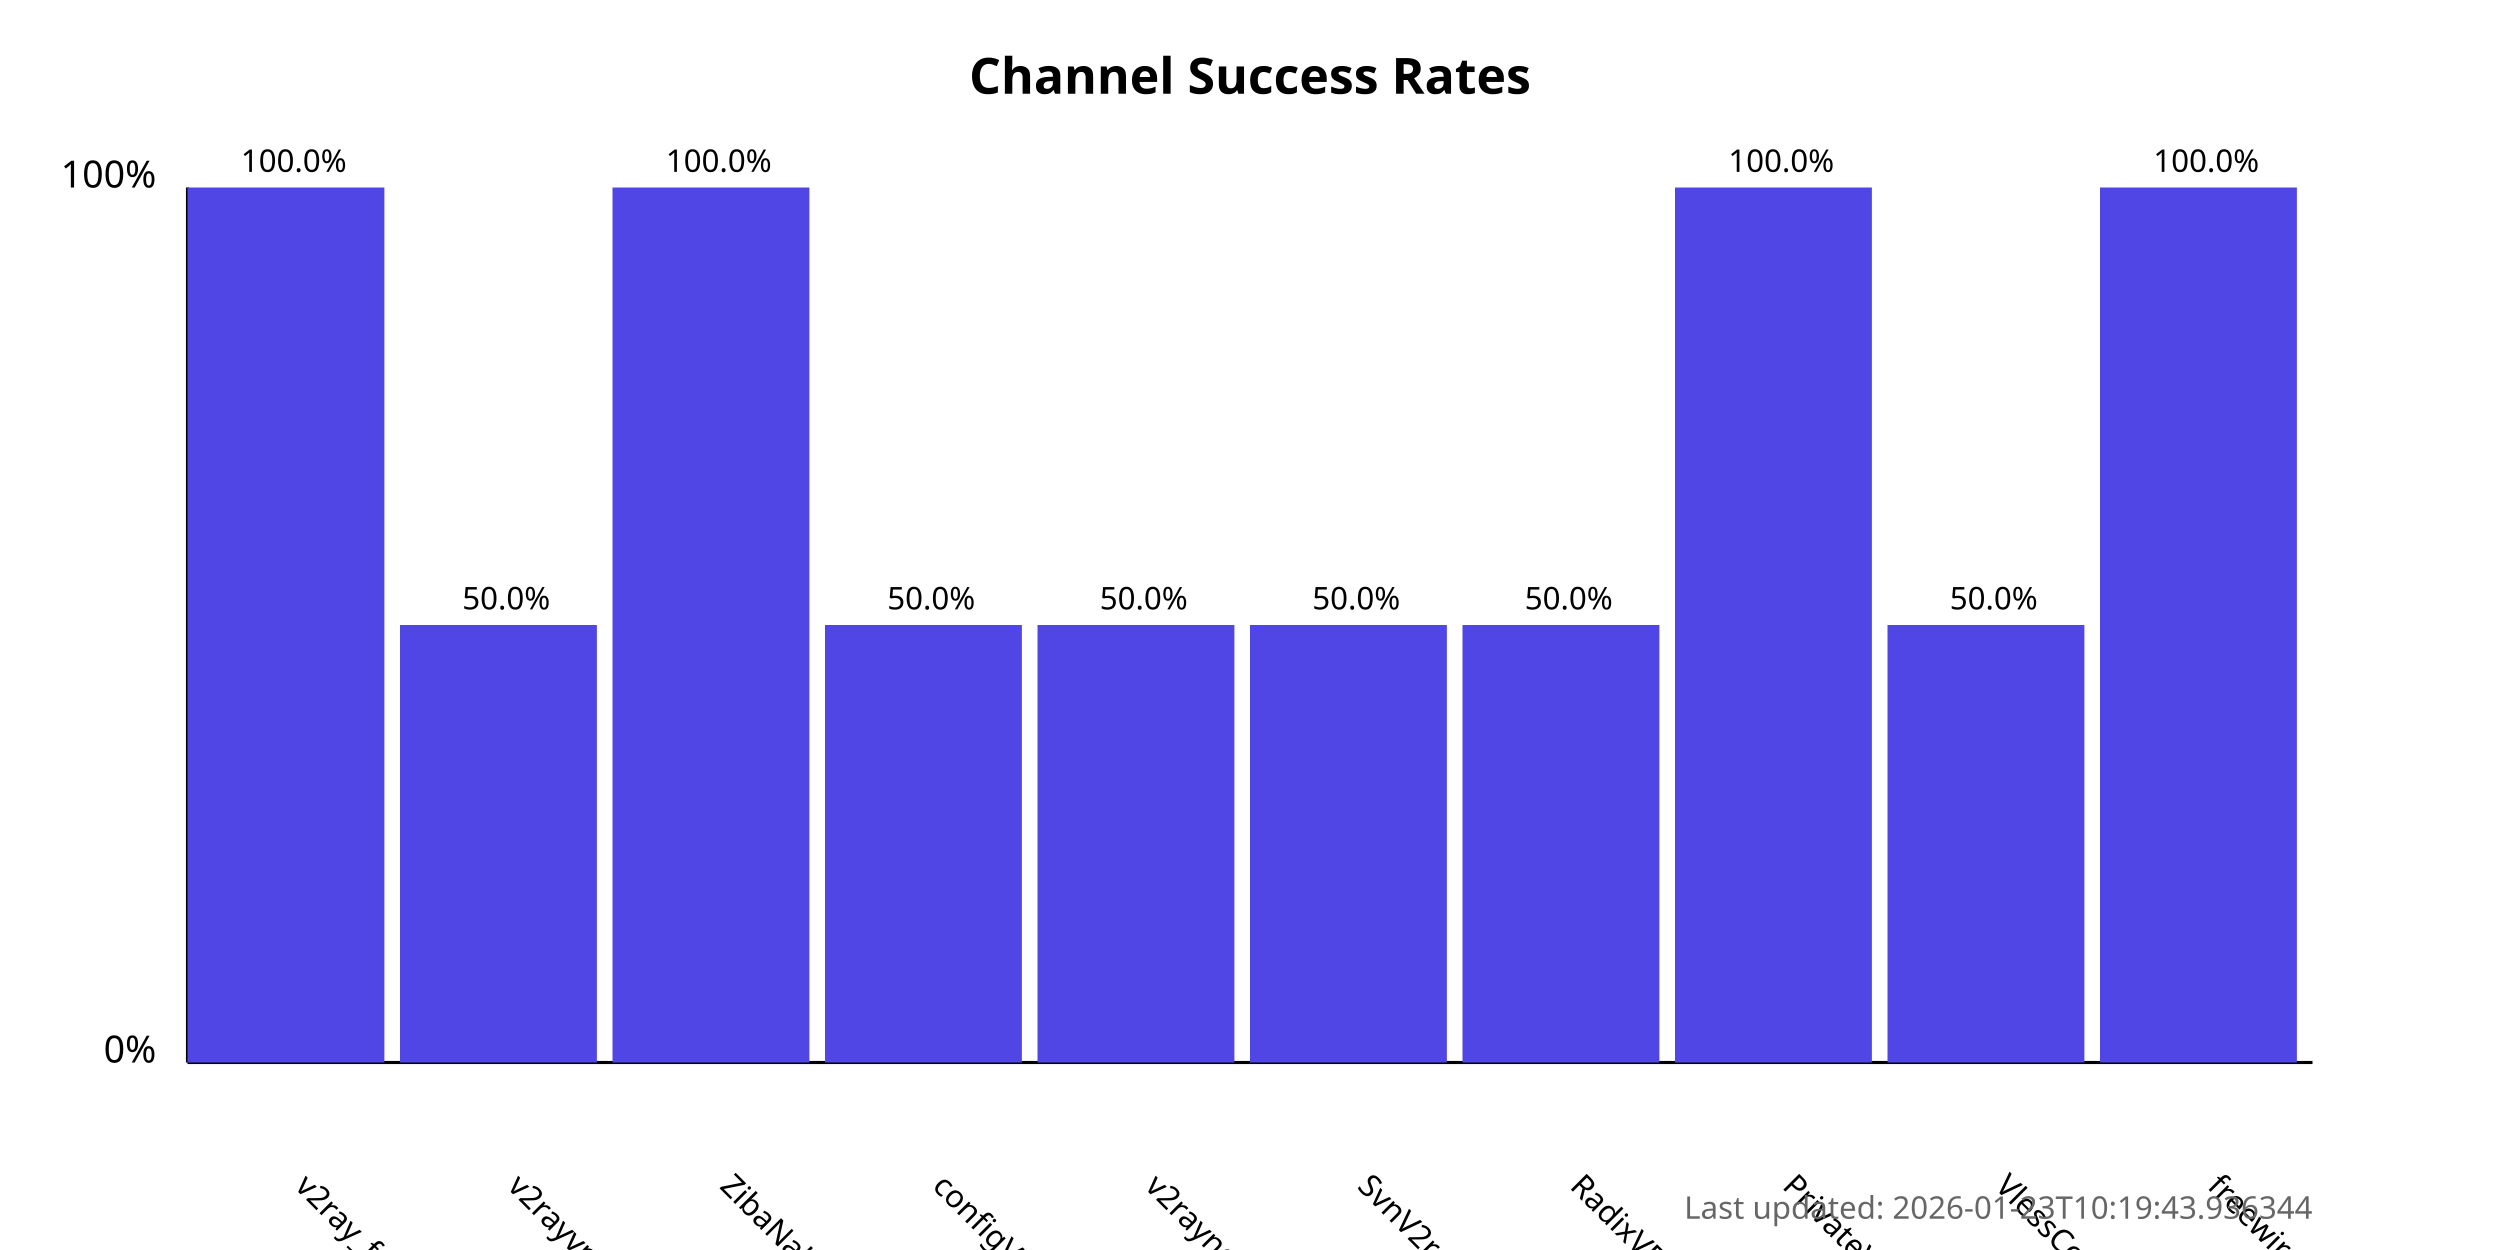
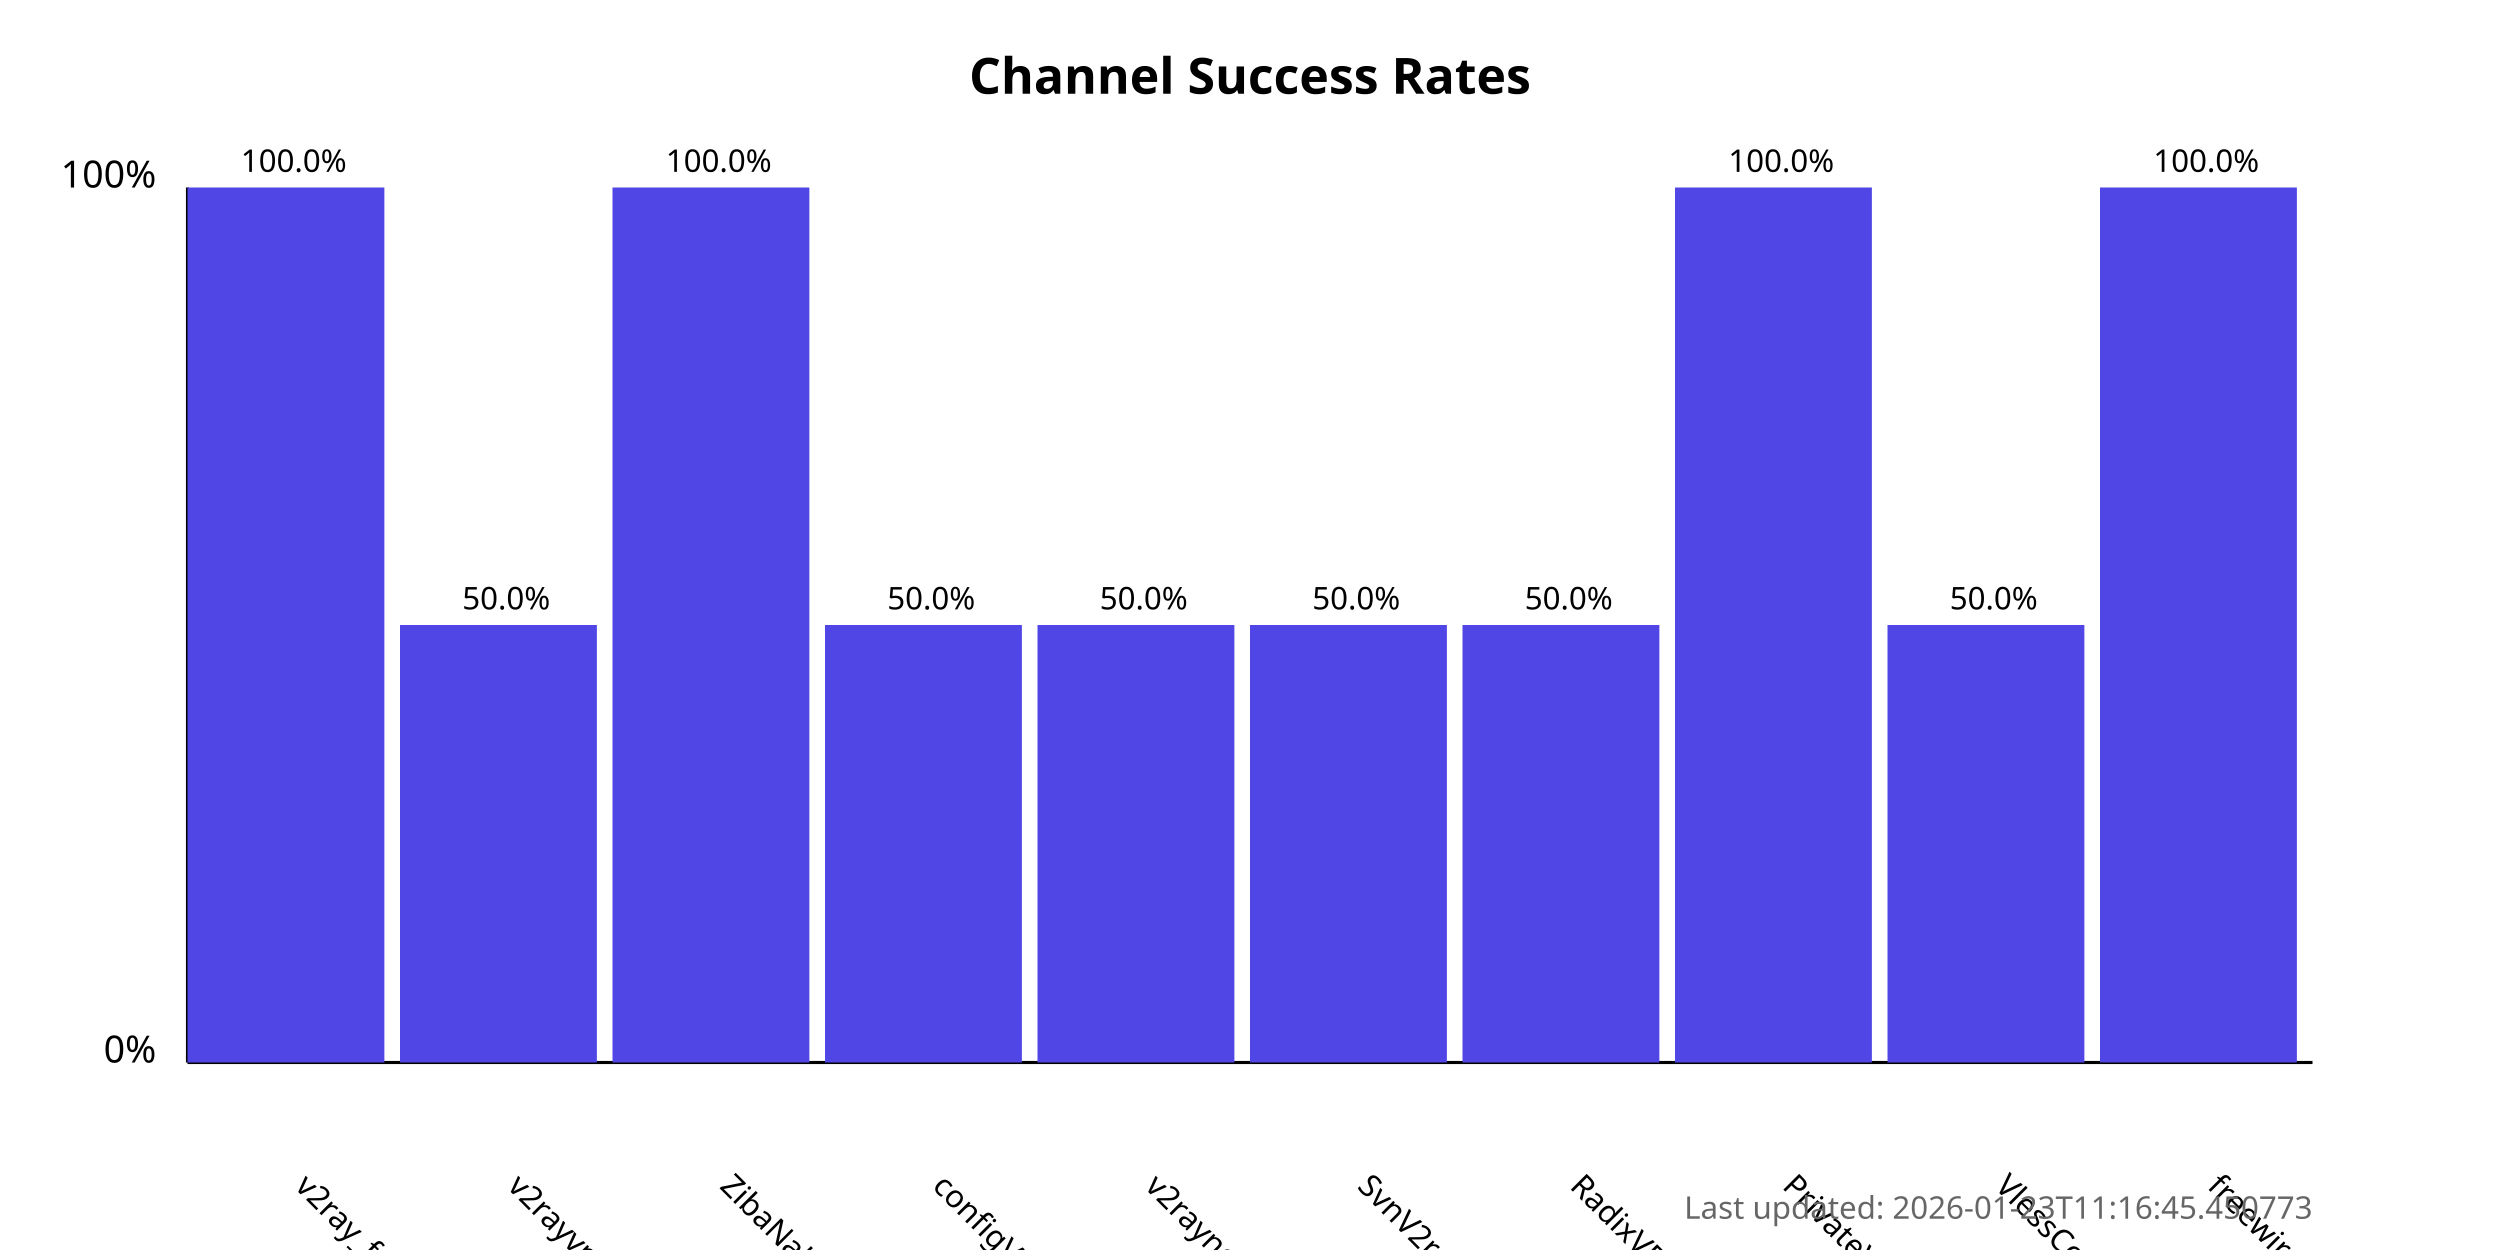
<svg xmlns="http://www.w3.org/2000/svg" width="800" height="400">
  <style>
            .chart-title { font: bold 16px sans-serif; }
            .axis-label { font: 12px sans-serif; }
            .tick-label { font: 10px sans-serif; }
            .bar { fill: #4f46e5; }
            .bar:hover { fill: #6366f1; }
            .timestamp { font: 10px sans-serif; fill: #666; }
        </style>
  <text x="400.0" y="30" text-anchor="middle" class="chart-title">
            Channel Success Rates
        </text>
  <line x1="60" y1="340" x2="60" y2="60" stroke="black" stroke-width="1" />
  <line x1="60" y1="340" x2="740" y2="340" stroke="black" stroke-width="1" />
  <text x="50" y="340" text-anchor="end" class="axis-label">0%</text>
  <text x="50" y="60" text-anchor="end" class="axis-label">100%</text>
  <g>
    <rect x="60" y="60.0" width="63.0" height="280.0" class="bar" />
    <text x="94.0" y="380" transform="rotate(45, 94.0, 380)" text-anchor="start" class="tick-label">
                v2ray_free_conf
            </text>
    <text x="94.0" y="55.0" text-anchor="middle" class="tick-label">
                100.0%
            </text>
  </g>
  <g>
    <rect x="128.0" y="200.0" width="63.0" height="140.0" class="bar" />
    <text x="162.0" y="380" transform="rotate(45, 162.0, 380)" text-anchor="start" class="tick-label">
                v2rayvpno
            </text>
    <text x="162.0" y="195.0" text-anchor="middle" class="tick-label">
                50.0%
            </text>
  </g>
  <g>
    <rect x="196.0" y="60.0" width="63.0" height="280.0" class="bar" />
    <text x="230.0" y="380" transform="rotate(45, 230.0, 380)" text-anchor="start" class="tick-label">
                ZibaNabz
            </text>
    <text x="230.0" y="55.0" text-anchor="middle" class="tick-label">
                100.0%
            </text>
  </g>
  <g>
    <rect x="264.0" y="200.0" width="63.0" height="140.0" class="bar" />
    <text x="298.0" y="380" transform="rotate(45, 298.0, 380)" text-anchor="start" class="tick-label">
                configV2rayForFree
            </text>
    <text x="298.0" y="195.0" text-anchor="middle" class="tick-label">
                50.0%
            </text>
  </g>
  <g>
    <rect x="332.0" y="200.0" width="63.0" height="140.0" class="bar" />
    <text x="366.0" y="380" transform="rotate(45, 366.0, 380)" text-anchor="start" class="tick-label">
                v2rayngvpn
            </text>
    <text x="366.0" y="195.0" text-anchor="middle" class="tick-label">
                50.0%
            </text>
  </g>
  <g>
    <rect x="400.0" y="200.0" width="63.0" height="140.0" class="bar" />
    <text x="434.0" y="380" transform="rotate(45, 434.0, 380)" text-anchor="start" class="tick-label">
                SvnV2ray
            </text>
    <text x="434.0" y="195.0" text-anchor="middle" class="tick-label">
                50.0%
            </text>
  </g>
  <g>
    <rect x="468.0" y="200.0" width="63.0" height="140.0" class="bar" />
    <text x="502.0" y="380" transform="rotate(45, 502.0, 380)" text-anchor="start" class="tick-label">
                RadixVPN
            </text>
    <text x="502.0" y="195.0" text-anchor="middle" class="tick-label">
                50.0%
            </text>
  </g>
  <g>
    <rect x="536.0" y="60.0" width="63.0" height="280.0" class="bar" />
    <text x="570.0" y="380" transform="rotate(45, 570.0, 380)" text-anchor="start" class="tick-label">
                PrivateVPNs
            </text>
    <text x="570.0" y="55.0" text-anchor="middle" class="tick-label">
                100.0%
            </text>
  </g>
  <g>
    <rect x="604.0" y="200.0" width="63.0" height="140.0" class="bar" />
    <text x="638.0" y="380" transform="rotate(45, 638.0, 380)" text-anchor="start" class="tick-label">
                VlessConfig
            </text>
    <text x="638.0" y="195.0" text-anchor="middle" class="tick-label">
                50.0%
            </text>
  </g>
  <g>
    <rect x="672.0" y="60.0" width="63.0" height="280.0" class="bar" />
    <text x="706.0" y="380" transform="rotate(45, 706.0, 380)" text-anchor="start" class="tick-label">
                freewireguard
            </text>
    <text x="706.0" y="55.0" text-anchor="middle" class="tick-label">
                100.0%
            </text>
  </g>
  <text x="740" y="390" text-anchor="end" class="timestamp">
-             Last updated: 2026-01-23T10:19:43.936344
+             Last updated: 2026-01-23T11:16:45.450773
        </text>
</svg>
